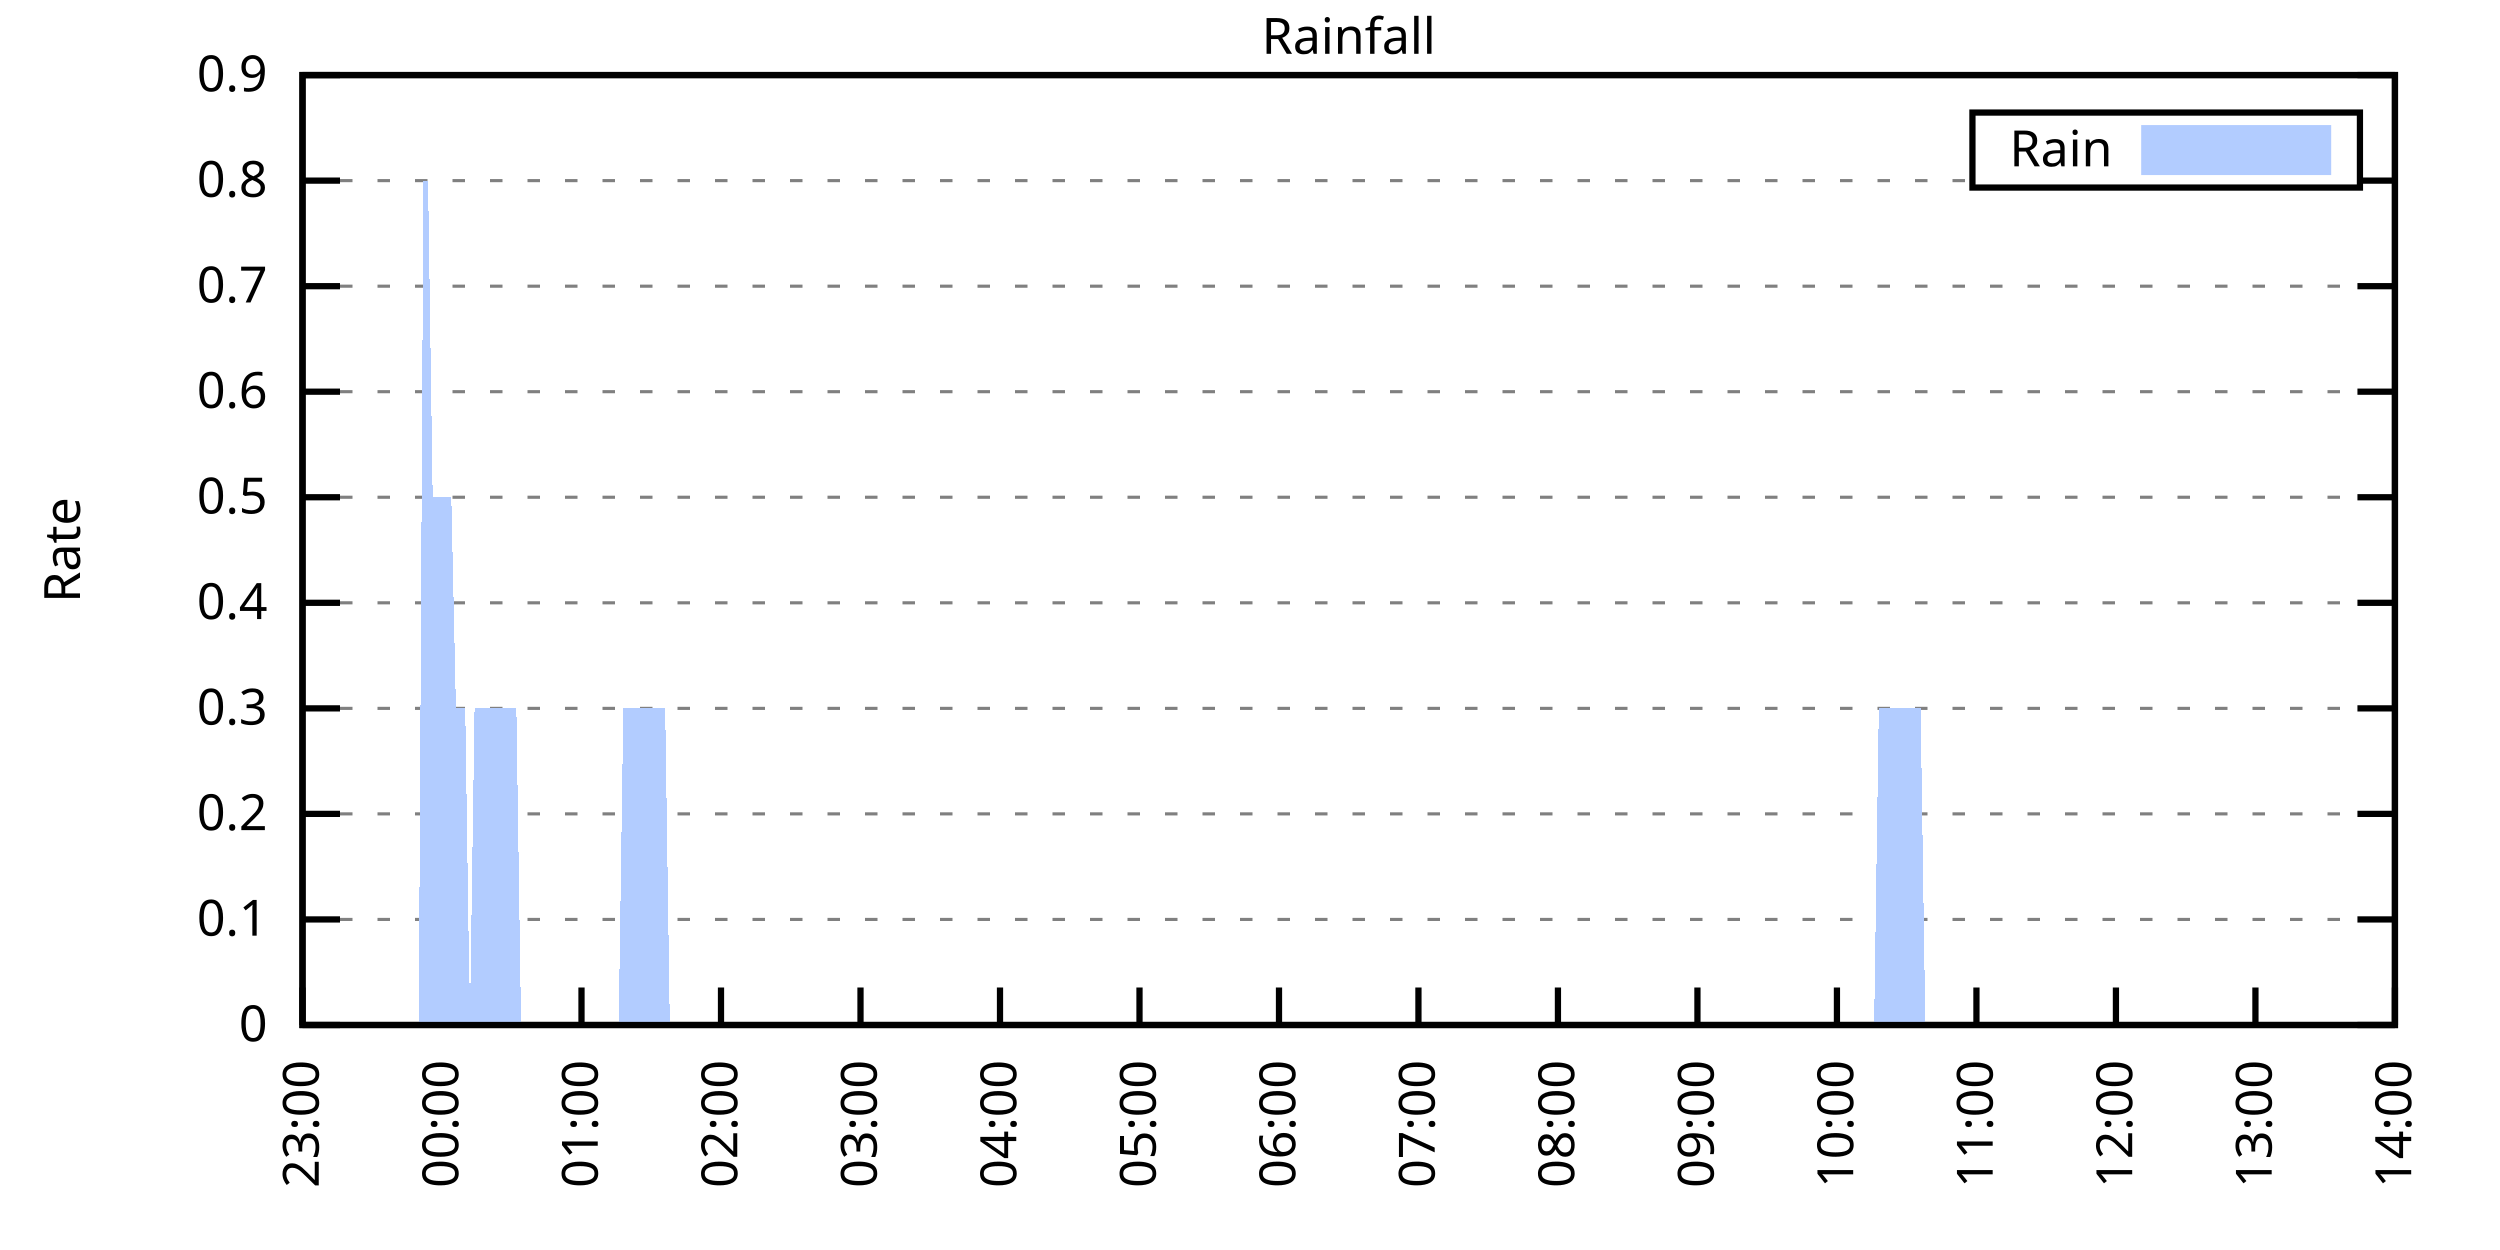
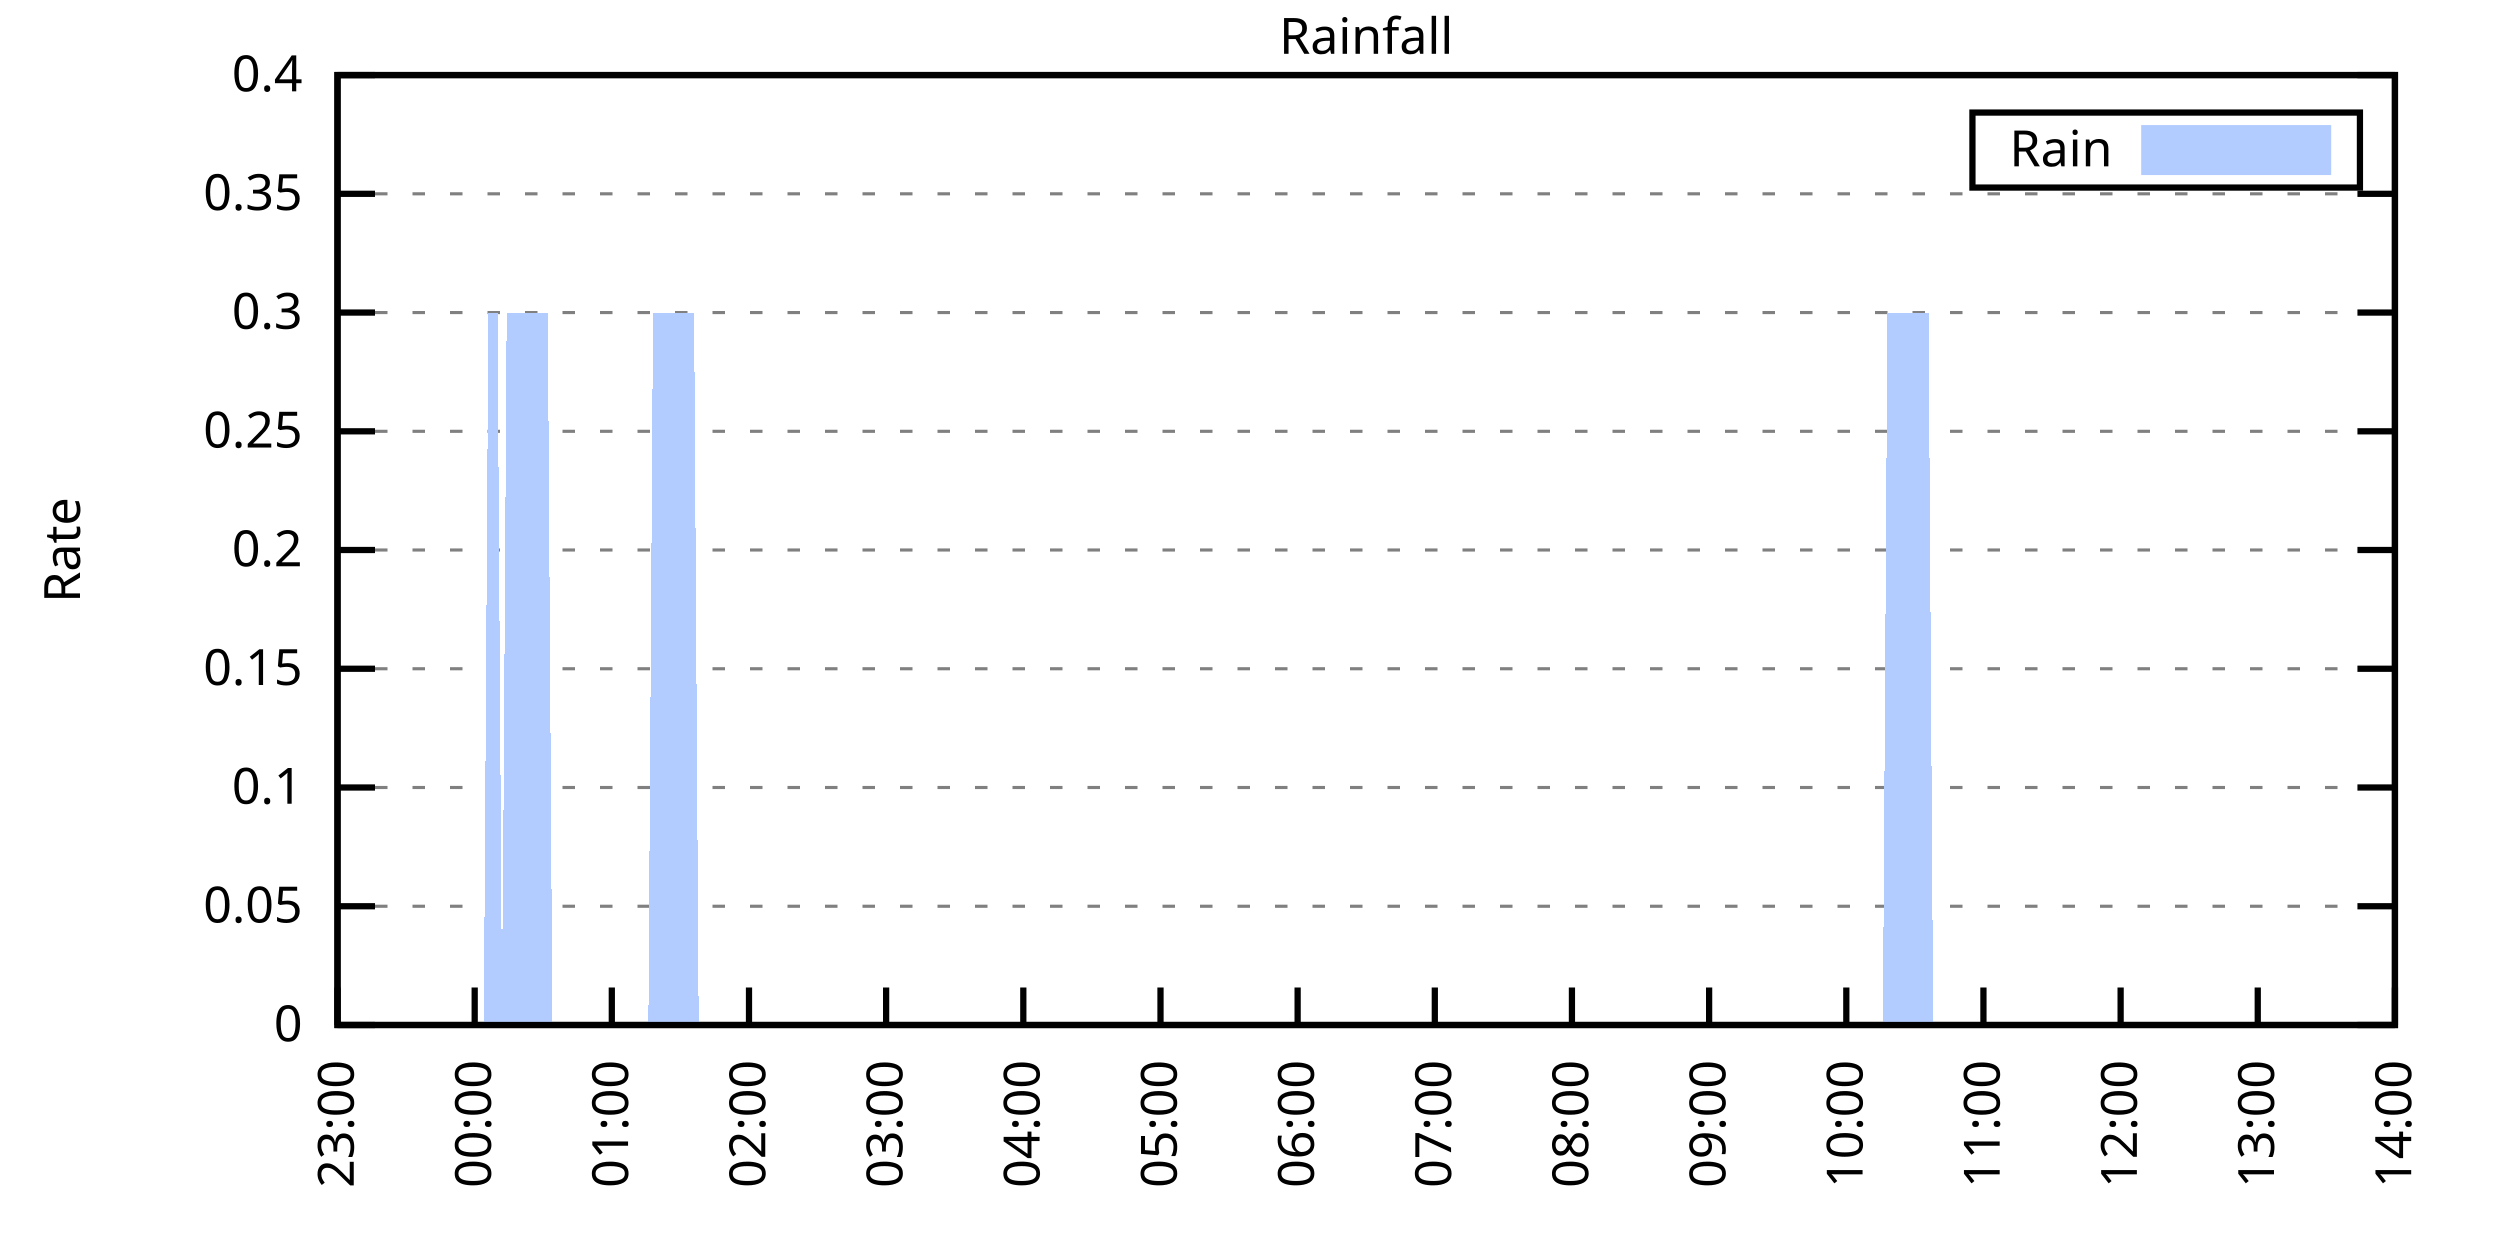
<svg xmlns="http://www.w3.org/2000/svg" xmlns:xlink="http://www.w3.org/1999/xlink" width="400" height="200" viewBox="0 0 400 200">
  <g id="gnuplot_canvas">
    <rect x="0" y="0" width="400" height="200" fill="none" />
    <defs>
      <circle id="gpDot" r="0.5" stroke-width="0.5" stroke="currentColor" />
      <path id="gpPt0" stroke-width="0.333" stroke="currentColor" d="M-1,0 h2 M0,-1 v2" />
      <path id="gpPt1" stroke-width="0.333" stroke="currentColor" d="M-1,-1 L1,1 M1,-1 L-1,1" />
      <path id="gpPt2" stroke-width="0.333" stroke="currentColor" d="M-1,0 L1,0 M0,-1 L0,1 M-1,-1 L1,1 M-1,1 L1,-1" />
      <rect id="gpPt3" stroke-width="0.333" stroke="currentColor" x="-1" y="-1" width="2" height="2" />
      <rect id="gpPt4" stroke-width="0.333" stroke="currentColor" fill="currentColor" x="-1" y="-1" width="2" height="2" />
      <circle id="gpPt5" stroke-width="0.333" stroke="currentColor" cx="0" cy="0" r="1" />
      <use xlink:href="#gpPt5" id="gpPt6" fill="currentColor" stroke="none" />
      <path id="gpPt7" stroke-width="0.333" stroke="currentColor" d="M0,-1.33 L-1.33,0.67 L1.33,0.67 z" />
      <use xlink:href="#gpPt7" id="gpPt8" fill="currentColor" stroke="none" />
      <use xlink:href="#gpPt7" id="gpPt9" stroke="currentColor" transform="rotate(180)" />
      <use xlink:href="#gpPt9" id="gpPt10" fill="currentColor" stroke="none" />
      <use xlink:href="#gpPt3" id="gpPt11" stroke="currentColor" transform="rotate(45)" />
      <use xlink:href="#gpPt11" id="gpPt12" fill="currentColor" stroke="none" />
      <path id="gpPt13" stroke-width="0.333" stroke="currentColor" d="M0,1.330 L1.265,0.411 L0.782,-1.067 L-0.782,-1.076 L-1.265,0.411 z" />
      <use xlink:href="#gpPt13" id="gpPt14" fill="currentColor" stroke="none" />
      <filter id="textbox" filterUnits="objectBoundingBox" x="0" y="0" height="1" width="1">
        <feFlood flood-color="white" flood-opacity="1" result="bgnd" />
        <feComposite in="SourceGraphic" in2="bgnd" operator="atop" />
      </filter>
      <filter id="greybox" filterUnits="objectBoundingBox" x="0" y="0" height="1" width="1">
        <feFlood flood-color="lightgrey" flood-opacity="1" result="grey" />
        <feComposite in="SourceGraphic" in2="grey" operator="atop" />
      </filter>
    </defs>
    <g fill="none" color="white" stroke="currentColor" stroke-width="1.00" stroke-linecap="butt" stroke-linejoin="miter">
</g>
    <g fill="none" color="black" stroke="currentColor" stroke-width="1.00" stroke-linecap="butt" stroke-linejoin="miter">
      <g stroke="none" shape-rendering="crispEdges">
-         <polygon fill="rgb(255, 255, 255)" points="48.40,164.00 383.18,164.00 383.18,12.02 48.40,12.02 " />
-       </g>
-     </g>
-     <g fill="none" color="black" stroke="currentColor" stroke-width="1.00" stroke-linecap="butt" stroke-linejoin="miter">
- </g>
-     <g fill="none" color="black" stroke="black" stroke-width="0.50" stroke-linecap="butt" stroke-linejoin="miter">
- </g>
-     <g fill="none" color="gray" stroke="currentColor" stroke-width="0.50" stroke-linecap="butt" stroke-linejoin="miter">
-       <path stroke="gray" stroke-dasharray="2,4" class="gridline" d="M48.40,164.00 L383.19,164.00  " />
-     </g>
-     <g fill="none" color="gray" stroke="gray" stroke-width="1.00" stroke-linecap="butt" stroke-linejoin="miter">
- </g>
-     <g fill="none" color="black" stroke="currentColor" stroke-width="1.00" stroke-linecap="butt" stroke-linejoin="miter">
-       <path stroke="black" d="M48.40,164.00 L54.40,164.00 M383.19,164.00 L377.19,164.00  " />
-       <g transform="translate(42.80,166.60)" stroke="none" fill="black" font-family="Sans" font-size="8.00" text-anchor="end">
+         <polygon fill="rgb(255, 255, 255)" points="54.00,164.00 383.18,164.00 383.18,12.02 54.00,12.02 " />
+       </g>
+     </g>
+     <g fill="none" color="black" stroke="currentColor" stroke-width="1.00" stroke-linecap="butt" stroke-linejoin="miter">
+ </g>
+     <g fill="none" color="black" stroke="black" stroke-width="0.50" stroke-linecap="butt" stroke-linejoin="miter">
+ </g>
+     <g fill="none" color="gray" stroke="currentColor" stroke-width="0.50" stroke-linecap="butt" stroke-linejoin="miter">
+       <path stroke="gray" stroke-dasharray="2,4" class="gridline" d="M54.00,164.00 L383.19,164.00  " />
+     </g>
+     <g fill="none" color="gray" stroke="gray" stroke-width="1.00" stroke-linecap="butt" stroke-linejoin="miter">
+ </g>
+     <g fill="none" color="black" stroke="currentColor" stroke-width="1.00" stroke-linecap="butt" stroke-linejoin="miter">
+       <path stroke="black" d="M54.00,164.00 L60.00,164.00 M383.19,164.00 L377.19,164.00  " />
+       <g transform="translate(48.40,166.60)" stroke="none" fill="black" font-family="Sans" font-size="8.00" text-anchor="end">
        <text>
          <tspan font-family="Sans"> 0</tspan>
        </text>
      </g>
    </g>
    <g fill="none" color="black" stroke="currentColor" stroke-width="1.00" stroke-linecap="butt" stroke-linejoin="miter">
</g>
    <g fill="none" color="black" stroke="black" stroke-width="0.50" stroke-linecap="butt" stroke-linejoin="miter">
</g>
    <g fill="none" color="gray" stroke="currentColor" stroke-width="0.50" stroke-linecap="butt" stroke-linejoin="miter">
-       <path stroke="gray" stroke-dasharray="2,4" class="gridline" d="M48.40,147.11 L383.19,147.11  " />
-     </g>
-     <g fill="none" color="gray" stroke="gray" stroke-width="1.00" stroke-linecap="butt" stroke-linejoin="miter">
- </g>
-     <g fill="none" color="black" stroke="currentColor" stroke-width="1.00" stroke-linecap="butt" stroke-linejoin="miter">
-       <path stroke="black" d="M48.40,147.11 L54.40,147.11 M383.19,147.11 L377.19,147.11  " />
-       <g transform="translate(42.80,149.71)" stroke="none" fill="black" font-family="Sans" font-size="8.00" text-anchor="end">
+       <path stroke="gray" stroke-dasharray="2,4" class="gridline" d="M54.00,145.00 L383.19,145.00  " />
+     </g>
+     <g fill="none" color="gray" stroke="gray" stroke-width="1.00" stroke-linecap="butt" stroke-linejoin="miter">
+ </g>
+     <g fill="none" color="black" stroke="currentColor" stroke-width="1.00" stroke-linecap="butt" stroke-linejoin="miter">
+       <path stroke="black" d="M54.00,145.00 L60.00,145.00 M383.19,145.00 L377.19,145.00  " />
+       <g transform="translate(48.40,147.60)" stroke="none" fill="black" font-family="Sans" font-size="8.00" text-anchor="end">
+         <text>
+           <tspan font-family="Sans"> 0.05</tspan>
+         </text>
+       </g>
+     </g>
+     <g fill="none" color="black" stroke="currentColor" stroke-width="1.00" stroke-linecap="butt" stroke-linejoin="miter">
+ </g>
+     <g fill="none" color="black" stroke="black" stroke-width="0.50" stroke-linecap="butt" stroke-linejoin="miter">
+ </g>
+     <g fill="none" color="gray" stroke="currentColor" stroke-width="0.50" stroke-linecap="butt" stroke-linejoin="miter">
+       <path stroke="gray" stroke-dasharray="2,4" class="gridline" d="M54.00,126.00 L383.19,126.00  " />
+     </g>
+     <g fill="none" color="gray" stroke="gray" stroke-width="1.00" stroke-linecap="butt" stroke-linejoin="miter">
+ </g>
+     <g fill="none" color="black" stroke="currentColor" stroke-width="1.00" stroke-linecap="butt" stroke-linejoin="miter">
+       <path stroke="black" d="M54.00,126.00 L60.00,126.00 M383.19,126.00 L377.19,126.00  " />
+       <g transform="translate(48.40,128.60)" stroke="none" fill="black" font-family="Sans" font-size="8.00" text-anchor="end">
        <text>
          <tspan font-family="Sans"> 0.1</tspan>
        </text>
      </g>
    </g>
    <g fill="none" color="black" stroke="currentColor" stroke-width="1.00" stroke-linecap="butt" stroke-linejoin="miter">
</g>
    <g fill="none" color="black" stroke="black" stroke-width="0.50" stroke-linecap="butt" stroke-linejoin="miter">
</g>
    <g fill="none" color="gray" stroke="currentColor" stroke-width="0.50" stroke-linecap="butt" stroke-linejoin="miter">
-       <path stroke="gray" stroke-dasharray="2,4" class="gridline" d="M48.40,130.22 L383.19,130.22  " />
-     </g>
-     <g fill="none" color="gray" stroke="gray" stroke-width="1.00" stroke-linecap="butt" stroke-linejoin="miter">
- </g>
-     <g fill="none" color="black" stroke="currentColor" stroke-width="1.00" stroke-linecap="butt" stroke-linejoin="miter">
-       <path stroke="black" d="M48.40,130.22 L54.40,130.22 M383.19,130.22 L377.19,130.22  " />
-       <g transform="translate(42.80,132.82)" stroke="none" fill="black" font-family="Sans" font-size="8.00" text-anchor="end">
+       <path stroke="gray" stroke-dasharray="2,4" class="gridline" d="M54.00,107.00 L383.19,107.00  " />
+     </g>
+     <g fill="none" color="gray" stroke="gray" stroke-width="1.00" stroke-linecap="butt" stroke-linejoin="miter">
+ </g>
+     <g fill="none" color="black" stroke="currentColor" stroke-width="1.00" stroke-linecap="butt" stroke-linejoin="miter">
+       <path stroke="black" d="M54.00,107.00 L60.00,107.00 M383.19,107.00 L377.19,107.00  " />
+       <g transform="translate(48.40,109.60)" stroke="none" fill="black" font-family="Sans" font-size="8.00" text-anchor="end">
+         <text>
+           <tspan font-family="Sans"> 0.15</tspan>
+         </text>
+       </g>
+     </g>
+     <g fill="none" color="black" stroke="currentColor" stroke-width="1.00" stroke-linecap="butt" stroke-linejoin="miter">
+ </g>
+     <g fill="none" color="black" stroke="black" stroke-width="0.50" stroke-linecap="butt" stroke-linejoin="miter">
+ </g>
+     <g fill="none" color="gray" stroke="currentColor" stroke-width="0.50" stroke-linecap="butt" stroke-linejoin="miter">
+       <path stroke="gray" stroke-dasharray="2,4" class="gridline" d="M54.00,88.00 L383.19,88.00  " />
+     </g>
+     <g fill="none" color="gray" stroke="gray" stroke-width="1.00" stroke-linecap="butt" stroke-linejoin="miter">
+ </g>
+     <g fill="none" color="black" stroke="currentColor" stroke-width="1.00" stroke-linecap="butt" stroke-linejoin="miter">
+       <path stroke="black" d="M54.00,88.00 L60.00,88.00 M383.19,88.00 L377.19,88.00  " />
+       <g transform="translate(48.40,90.60)" stroke="none" fill="black" font-family="Sans" font-size="8.00" text-anchor="end">
        <text>
          <tspan font-family="Sans"> 0.2</tspan>
        </text>
      </g>
    </g>
    <g fill="none" color="black" stroke="currentColor" stroke-width="1.00" stroke-linecap="butt" stroke-linejoin="miter">
</g>
    <g fill="none" color="black" stroke="black" stroke-width="0.50" stroke-linecap="butt" stroke-linejoin="miter">
</g>
    <g fill="none" color="gray" stroke="currentColor" stroke-width="0.50" stroke-linecap="butt" stroke-linejoin="miter">
-       <path stroke="gray" stroke-dasharray="2,4" class="gridline" d="M48.40,113.34 L383.19,113.34  " />
-     </g>
-     <g fill="none" color="gray" stroke="gray" stroke-width="1.00" stroke-linecap="butt" stroke-linejoin="miter">
- </g>
-     <g fill="none" color="black" stroke="currentColor" stroke-width="1.00" stroke-linecap="butt" stroke-linejoin="miter">
-       <path stroke="black" d="M48.40,113.34 L54.40,113.34 M383.19,113.34 L377.19,113.34  " />
-       <g transform="translate(42.80,115.94)" stroke="none" fill="black" font-family="Sans" font-size="8.00" text-anchor="end">
+       <path stroke="gray" stroke-dasharray="2,4" class="gridline" d="M54.00,69.01 L383.19,69.01  " />
+     </g>
+     <g fill="none" color="gray" stroke="gray" stroke-width="1.00" stroke-linecap="butt" stroke-linejoin="miter">
+ </g>
+     <g fill="none" color="black" stroke="currentColor" stroke-width="1.00" stroke-linecap="butt" stroke-linejoin="miter">
+       <path stroke="black" d="M54.00,69.01 L60.00,69.01 M383.19,69.01 L377.19,69.01  " />
+       <g transform="translate(48.40,71.61)" stroke="none" fill="black" font-family="Sans" font-size="8.00" text-anchor="end">
+         <text>
+           <tspan font-family="Sans"> 0.25</tspan>
+         </text>
+       </g>
+     </g>
+     <g fill="none" color="black" stroke="currentColor" stroke-width="1.00" stroke-linecap="butt" stroke-linejoin="miter">
+ </g>
+     <g fill="none" color="black" stroke="black" stroke-width="0.50" stroke-linecap="butt" stroke-linejoin="miter">
+ </g>
+     <g fill="none" color="gray" stroke="currentColor" stroke-width="0.50" stroke-linecap="butt" stroke-linejoin="miter">
+       <path stroke="gray" stroke-dasharray="2,4" class="gridline" d="M54.00,50.01 L383.19,50.01  " />
+     </g>
+     <g fill="none" color="gray" stroke="gray" stroke-width="1.00" stroke-linecap="butt" stroke-linejoin="miter">
+ </g>
+     <g fill="none" color="black" stroke="currentColor" stroke-width="1.00" stroke-linecap="butt" stroke-linejoin="miter">
+       <path stroke="black" d="M54.00,50.01 L60.00,50.01 M383.19,50.01 L377.19,50.01  " />
+       <g transform="translate(48.40,52.61)" stroke="none" fill="black" font-family="Sans" font-size="8.00" text-anchor="end">
        <text>
          <tspan font-family="Sans"> 0.3</tspan>
        </text>
      </g>
    </g>
    <g fill="none" color="black" stroke="currentColor" stroke-width="1.00" stroke-linecap="butt" stroke-linejoin="miter">
</g>
    <g fill="none" color="black" stroke="black" stroke-width="0.50" stroke-linecap="butt" stroke-linejoin="miter">
</g>
    <g fill="none" color="gray" stroke="currentColor" stroke-width="0.50" stroke-linecap="butt" stroke-linejoin="miter">
-       <path stroke="gray" stroke-dasharray="2,4" class="gridline" d="M48.40,96.45 L383.19,96.45  " />
-     </g>
-     <g fill="none" color="gray" stroke="gray" stroke-width="1.00" stroke-linecap="butt" stroke-linejoin="miter">
- </g>
-     <g fill="none" color="black" stroke="currentColor" stroke-width="1.00" stroke-linecap="butt" stroke-linejoin="miter">
-       <path stroke="black" d="M48.40,96.45 L54.40,96.45 M383.19,96.45 L377.19,96.45  " />
-       <g transform="translate(42.80,99.05)" stroke="none" fill="black" font-family="Sans" font-size="8.00" text-anchor="end">
+       <path stroke="gray" stroke-dasharray="2,4" class="gridline" d="M54.00,31.01 L383.19,31.01  " />
+     </g>
+     <g fill="none" color="gray" stroke="gray" stroke-width="1.00" stroke-linecap="butt" stroke-linejoin="miter">
+ </g>
+     <g fill="none" color="black" stroke="currentColor" stroke-width="1.00" stroke-linecap="butt" stroke-linejoin="miter">
+       <path stroke="black" d="M54.00,31.01 L60.00,31.01 M383.19,31.01 L377.19,31.01  " />
+       <g transform="translate(48.40,33.61)" stroke="none" fill="black" font-family="Sans" font-size="8.00" text-anchor="end">
+         <text>
+           <tspan font-family="Sans"> 0.35</tspan>
+         </text>
+       </g>
+     </g>
+     <g fill="none" color="black" stroke="currentColor" stroke-width="1.00" stroke-linecap="butt" stroke-linejoin="miter">
+ </g>
+     <g fill="none" color="black" stroke="black" stroke-width="0.50" stroke-linecap="butt" stroke-linejoin="miter">
+ </g>
+     <g fill="none" color="gray" stroke="currentColor" stroke-width="0.50" stroke-linecap="butt" stroke-linejoin="miter">
+       <path stroke="gray" stroke-dasharray="2,4" class="gridline" d="M54.00,12.01 L383.19,12.01  " />
+     </g>
+     <g fill="none" color="gray" stroke="gray" stroke-width="1.00" stroke-linecap="butt" stroke-linejoin="miter">
+ </g>
+     <g fill="none" color="black" stroke="currentColor" stroke-width="1.00" stroke-linecap="butt" stroke-linejoin="miter">
+       <path stroke="black" d="M54.00,12.01 L60.00,12.01 M383.19,12.01 L377.19,12.01  " />
+       <g transform="translate(48.40,14.61)" stroke="none" fill="black" font-family="Sans" font-size="8.00" text-anchor="end">
        <text>
          <tspan font-family="Sans"> 0.4</tspan>
        </text>
      </g>
    </g>
    <g fill="none" color="black" stroke="currentColor" stroke-width="1.00" stroke-linecap="butt" stroke-linejoin="miter">
- </g>
-     <g fill="none" color="black" stroke="black" stroke-width="0.50" stroke-linecap="butt" stroke-linejoin="miter">
- </g>
-     <g fill="none" color="gray" stroke="currentColor" stroke-width="0.50" stroke-linecap="butt" stroke-linejoin="miter">
-       <path stroke="gray" stroke-dasharray="2,4" class="gridline" d="M48.40,79.56 L383.19,79.56  " />
-     </g>
-     <g fill="none" color="gray" stroke="gray" stroke-width="1.00" stroke-linecap="butt" stroke-linejoin="miter">
- </g>
-     <g fill="none" color="black" stroke="currentColor" stroke-width="1.00" stroke-linecap="butt" stroke-linejoin="miter">
-       <path stroke="black" d="M48.40,79.56 L54.40,79.56 M383.19,79.56 L377.19,79.56  " />
-       <g transform="translate(42.80,82.16)" stroke="none" fill="black" font-family="Sans" font-size="8.00" text-anchor="end">
-         <text>
-           <tspan font-family="Sans"> 0.5</tspan>
-         </text>
-       </g>
-     </g>
-     <g fill="none" color="black" stroke="currentColor" stroke-width="1.00" stroke-linecap="butt" stroke-linejoin="miter">
- </g>
-     <g fill="none" color="black" stroke="black" stroke-width="0.50" stroke-linecap="butt" stroke-linejoin="miter">
- </g>
-     <g fill="none" color="gray" stroke="currentColor" stroke-width="0.50" stroke-linecap="butt" stroke-linejoin="miter">
-       <path stroke="gray" stroke-dasharray="2,4" class="gridline" d="M48.40,62.67 L383.19,62.67  " />
-     </g>
-     <g fill="none" color="gray" stroke="gray" stroke-width="1.00" stroke-linecap="butt" stroke-linejoin="miter">
- </g>
-     <g fill="none" color="black" stroke="currentColor" stroke-width="1.00" stroke-linecap="butt" stroke-linejoin="miter">
-       <path stroke="black" d="M48.40,62.67 L54.40,62.67 M383.19,62.67 L377.19,62.67  " />
-       <g transform="translate(42.80,65.27)" stroke="none" fill="black" font-family="Sans" font-size="8.00" text-anchor="end">
-         <text>
-           <tspan font-family="Sans"> 0.6</tspan>
-         </text>
-       </g>
-     </g>
-     <g fill="none" color="black" stroke="currentColor" stroke-width="1.00" stroke-linecap="butt" stroke-linejoin="miter">
- </g>
-     <g fill="none" color="black" stroke="black" stroke-width="0.50" stroke-linecap="butt" stroke-linejoin="miter">
- </g>
-     <g fill="none" color="gray" stroke="currentColor" stroke-width="0.50" stroke-linecap="butt" stroke-linejoin="miter">
-       <path stroke="gray" stroke-dasharray="2,4" class="gridline" d="M48.40,45.79 L383.19,45.79  " />
-     </g>
-     <g fill="none" color="gray" stroke="gray" stroke-width="1.00" stroke-linecap="butt" stroke-linejoin="miter">
- </g>
-     <g fill="none" color="black" stroke="currentColor" stroke-width="1.00" stroke-linecap="butt" stroke-linejoin="miter">
-       <path stroke="black" d="M48.40,45.79 L54.40,45.79 M383.19,45.79 L377.19,45.79  " />
-       <g transform="translate(42.80,48.39)" stroke="none" fill="black" font-family="Sans" font-size="8.00" text-anchor="end">
-         <text>
-           <tspan font-family="Sans"> 0.7</tspan>
-         </text>
-       </g>
-     </g>
-     <g fill="none" color="black" stroke="currentColor" stroke-width="1.00" stroke-linecap="butt" stroke-linejoin="miter">
- </g>
-     <g fill="none" color="black" stroke="black" stroke-width="0.50" stroke-linecap="butt" stroke-linejoin="miter">
- </g>
-     <g fill="none" color="gray" stroke="currentColor" stroke-width="0.50" stroke-linecap="butt" stroke-linejoin="miter">
-       <path stroke="gray" stroke-dasharray="2,4" class="gridline" d="M48.40,28.90 L315.59,28.90 M377.59,28.90 L383.19,28.90  " />
-     </g>
-     <g fill="none" color="gray" stroke="gray" stroke-width="1.00" stroke-linecap="butt" stroke-linejoin="miter">
- </g>
-     <g fill="none" color="black" stroke="currentColor" stroke-width="1.00" stroke-linecap="butt" stroke-linejoin="miter">
-       <path stroke="black" d="M48.40,28.90 L54.40,28.90 M383.19,28.90 L377.19,28.90  " />
-       <g transform="translate(42.80,31.50)" stroke="none" fill="black" font-family="Sans" font-size="8.00" text-anchor="end">
-         <text>
-           <tspan font-family="Sans"> 0.8</tspan>
-         </text>
-       </g>
-     </g>
-     <g fill="none" color="black" stroke="currentColor" stroke-width="1.00" stroke-linecap="butt" stroke-linejoin="miter">
- </g>
-     <g fill="none" color="black" stroke="black" stroke-width="0.50" stroke-linecap="butt" stroke-linejoin="miter">
- </g>
-     <g fill="none" color="gray" stroke="currentColor" stroke-width="0.50" stroke-linecap="butt" stroke-linejoin="miter">
-       <path stroke="gray" stroke-dasharray="2,4" class="gridline" d="M48.40,12.01 L383.19,12.01  " />
-     </g>
-     <g fill="none" color="gray" stroke="gray" stroke-width="1.00" stroke-linecap="butt" stroke-linejoin="miter">
- </g>
-     <g fill="none" color="black" stroke="currentColor" stroke-width="1.00" stroke-linecap="butt" stroke-linejoin="miter">
-       <path stroke="black" d="M48.40,12.01 L54.40,12.01 M383.19,12.01 L377.19,12.01  " />
-       <g transform="translate(42.80,14.61)" stroke="none" fill="black" font-family="Sans" font-size="8.00" text-anchor="end">
-         <text>
-           <tspan font-family="Sans"> 0.9</tspan>
-         </text>
-       </g>
-     </g>
-     <g fill="none" color="black" stroke="currentColor" stroke-width="1.00" stroke-linecap="butt" stroke-linejoin="miter">
-       <path stroke="black" d="M48.40,164.00 L48.40,158.00  " />
-       <g transform="translate(51.00,169.60) rotate(270.00)" stroke="none" fill="black" font-family="Sans" font-size="8.00" text-anchor="end">
+       <path stroke="black" d="M54.00,164.00 L54.00,158.00  " />
+       <g transform="translate(56.60,169.60) rotate(270.00)" stroke="none" fill="black" font-family="Sans" font-size="8.00" text-anchor="end">
        <text>
          <tspan font-family="Sans">23:00</tspan>
        </text>
      </g>
    </g>
    <g fill="none" color="black" stroke="currentColor" stroke-width="1.00" stroke-linecap="butt" stroke-linejoin="miter">
-       <path stroke="black" d="M70.72,164.00 L70.72,158.00  " />
-       <g transform="translate(73.32,169.60) rotate(270.00)" stroke="none" fill="black" font-family="Sans" font-size="8.00" text-anchor="end">
+       <path stroke="black" d="M75.95,164.00 L75.95,158.00  " />
+       <g transform="translate(78.55,169.60) rotate(270.00)" stroke="none" fill="black" font-family="Sans" font-size="8.00" text-anchor="end">
        <text>
          <tspan font-family="Sans">00:00</tspan>
        </text>
      </g>
    </g>
    <g fill="none" color="black" stroke="currentColor" stroke-width="1.00" stroke-linecap="butt" stroke-linejoin="miter">
-       <path stroke="black" d="M93.04,164.00 L93.04,158.00  " />
-       <g transform="translate(95.64,169.60) rotate(270.00)" stroke="none" fill="black" font-family="Sans" font-size="8.00" text-anchor="end">
+       <path stroke="black" d="M97.89,164.00 L97.89,158.00  " />
+       <g transform="translate(100.49,169.60) rotate(270.00)" stroke="none" fill="black" font-family="Sans" font-size="8.00" text-anchor="end">
        <text>
          <tspan font-family="Sans">01:00</tspan>
        </text>
      </g>
    </g>
    <g fill="none" color="black" stroke="currentColor" stroke-width="1.00" stroke-linecap="butt" stroke-linejoin="miter">
-       <path stroke="black" d="M115.36,164.00 L115.36,158.00  " />
-       <g transform="translate(117.96,169.60) rotate(270.00)" stroke="none" fill="black" font-family="Sans" font-size="8.00" text-anchor="end">
+       <path stroke="black" d="M119.84,164.00 L119.84,158.00  " />
+       <g transform="translate(122.44,169.60) rotate(270.00)" stroke="none" fill="black" font-family="Sans" font-size="8.00" text-anchor="end">
        <text>
          <tspan font-family="Sans">02:00</tspan>
        </text>
      </g>
    </g>
    <g fill="none" color="black" stroke="currentColor" stroke-width="1.00" stroke-linecap="butt" stroke-linejoin="miter">
-       <path stroke="black" d="M137.68,164.00 L137.68,158.00  " />
-       <g transform="translate(140.28,169.60) rotate(270.00)" stroke="none" fill="black" font-family="Sans" font-size="8.00" text-anchor="end">
+       <path stroke="black" d="M141.78,164.00 L141.78,158.00  " />
+       <g transform="translate(144.38,169.60) rotate(270.00)" stroke="none" fill="black" font-family="Sans" font-size="8.00" text-anchor="end">
        <text>
          <tspan font-family="Sans">03:00</tspan>
        </text>
      </g>
    </g>
    <g fill="none" color="black" stroke="currentColor" stroke-width="1.00" stroke-linecap="butt" stroke-linejoin="miter">
-       <path stroke="black" d="M160.00,164.00 L160.00,158.00  " />
-       <g transform="translate(162.60,169.60) rotate(270.00)" stroke="none" fill="black" font-family="Sans" font-size="8.00" text-anchor="end">
+       <path stroke="black" d="M163.73,164.00 L163.73,158.00  " />
+       <g transform="translate(166.33,169.60) rotate(270.00)" stroke="none" fill="black" font-family="Sans" font-size="8.00" text-anchor="end">
        <text>
          <tspan font-family="Sans">04:00</tspan>
        </text>
      </g>
    </g>
    <g fill="none" color="black" stroke="currentColor" stroke-width="1.00" stroke-linecap="butt" stroke-linejoin="miter">
-       <path stroke="black" d="M182.32,164.00 L182.32,158.00  " />
-       <g transform="translate(184.92,169.60) rotate(270.00)" stroke="none" fill="black" font-family="Sans" font-size="8.00" text-anchor="end">
+       <path stroke="black" d="M185.68,164.00 L185.68,158.00  " />
+       <g transform="translate(188.28,169.60) rotate(270.00)" stroke="none" fill="black" font-family="Sans" font-size="8.00" text-anchor="end">
        <text>
          <tspan font-family="Sans">05:00</tspan>
        </text>
      </g>
    </g>
    <g fill="none" color="black" stroke="currentColor" stroke-width="1.00" stroke-linecap="butt" stroke-linejoin="miter">
-       <path stroke="black" d="M204.64,164.00 L204.64,158.00  " />
-       <g transform="translate(207.24,169.60) rotate(270.00)" stroke="none" fill="black" font-family="Sans" font-size="8.00" text-anchor="end">
+       <path stroke="black" d="M207.62,164.00 L207.62,158.00  " />
+       <g transform="translate(210.22,169.60) rotate(270.00)" stroke="none" fill="black" font-family="Sans" font-size="8.00" text-anchor="end">
        <text>
          <tspan font-family="Sans">06:00</tspan>
        </text>
      </g>
    </g>
    <g fill="none" color="black" stroke="currentColor" stroke-width="1.00" stroke-linecap="butt" stroke-linejoin="miter">
-       <path stroke="black" d="M226.95,164.00 L226.95,158.00  " />
-       <g transform="translate(229.55,169.60) rotate(270.00)" stroke="none" fill="black" font-family="Sans" font-size="8.00" text-anchor="end">
+       <path stroke="black" d="M229.57,164.00 L229.57,158.00  " />
+       <g transform="translate(232.17,169.60) rotate(270.00)" stroke="none" fill="black" font-family="Sans" font-size="8.00" text-anchor="end">
        <text>
          <tspan font-family="Sans">07:00</tspan>
        </text>
      </g>
    </g>
    <g fill="none" color="black" stroke="currentColor" stroke-width="1.00" stroke-linecap="butt" stroke-linejoin="miter">
-       <path stroke="black" d="M249.27,164.00 L249.27,158.00  " />
-       <g transform="translate(251.87,169.60) rotate(270.00)" stroke="none" fill="black" font-family="Sans" font-size="8.00" text-anchor="end">
+       <path stroke="black" d="M251.51,164.00 L251.51,158.00  " />
+       <g transform="translate(254.11,169.60) rotate(270.00)" stroke="none" fill="black" font-family="Sans" font-size="8.00" text-anchor="end">
        <text>
          <tspan font-family="Sans">08:00</tspan>
        </text>
      </g>
    </g>
    <g fill="none" color="black" stroke="currentColor" stroke-width="1.00" stroke-linecap="butt" stroke-linejoin="miter">
-       <path stroke="black" d="M271.59,164.00 L271.59,158.00  " />
-       <g transform="translate(274.19,169.60) rotate(270.00)" stroke="none" fill="black" font-family="Sans" font-size="8.00" text-anchor="end">
+       <path stroke="black" d="M273.46,164.00 L273.46,158.00  " />
+       <g transform="translate(276.06,169.60) rotate(270.00)" stroke="none" fill="black" font-family="Sans" font-size="8.00" text-anchor="end">
        <text>
          <tspan font-family="Sans">09:00</tspan>
        </text>
      </g>
    </g>
    <g fill="none" color="black" stroke="currentColor" stroke-width="1.00" stroke-linecap="butt" stroke-linejoin="miter">
-       <path stroke="black" d="M293.91,164.00 L293.91,158.00  " />
-       <g transform="translate(296.51,169.60) rotate(270.00)" stroke="none" fill="black" font-family="Sans" font-size="8.00" text-anchor="end">
+       <path stroke="black" d="M295.41,164.00 L295.41,158.00  " />
+       <g transform="translate(298.01,169.60) rotate(270.00)" stroke="none" fill="black" font-family="Sans" font-size="8.00" text-anchor="end">
        <text>
          <tspan font-family="Sans">10:00</tspan>
        </text>
      </g>
    </g>
    <g fill="none" color="black" stroke="currentColor" stroke-width="1.00" stroke-linecap="butt" stroke-linejoin="miter">
-       <path stroke="black" d="M316.23,164.00 L316.23,158.00  " />
-       <g transform="translate(318.83,169.60) rotate(270.00)" stroke="none" fill="black" font-family="Sans" font-size="8.00" text-anchor="end">
+       <path stroke="black" d="M317.35,164.00 L317.35,158.00  " />
+       <g transform="translate(319.95,169.60) rotate(270.00)" stroke="none" fill="black" font-family="Sans" font-size="8.00" text-anchor="end">
        <text>
          <tspan font-family="Sans">11:00</tspan>
        </text>
      </g>
    </g>
    <g fill="none" color="black" stroke="currentColor" stroke-width="1.00" stroke-linecap="butt" stroke-linejoin="miter">
-       <path stroke="black" d="M338.55,164.00 L338.55,158.00  " />
-       <g transform="translate(341.15,169.60) rotate(270.00)" stroke="none" fill="black" font-family="Sans" font-size="8.00" text-anchor="end">
+       <path stroke="black" d="M339.30,164.00 L339.30,158.00  " />
+       <g transform="translate(341.90,169.60) rotate(270.00)" stroke="none" fill="black" font-family="Sans" font-size="8.00" text-anchor="end">
        <text>
          <tspan font-family="Sans">12:00</tspan>
        </text>
      </g>
    </g>
    <g fill="none" color="black" stroke="currentColor" stroke-width="1.00" stroke-linecap="butt" stroke-linejoin="miter">
-       <path stroke="black" d="M360.87,164.00 L360.87,158.00  " />
-       <g transform="translate(363.47,169.60) rotate(270.00)" stroke="none" fill="black" font-family="Sans" font-size="8.00" text-anchor="end">
+       <path stroke="black" d="M361.24,164.00 L361.24,158.00  " />
+       <g transform="translate(363.84,169.60) rotate(270.00)" stroke="none" fill="black" font-family="Sans" font-size="8.00" text-anchor="end">
        <text>
          <tspan font-family="Sans">13:00</tspan>
        </text>
      </g>
    </g>
    <g fill="none" color="black" stroke="currentColor" stroke-width="1.00" stroke-linecap="butt" stroke-linejoin="miter">
      <path stroke="black" d="M383.19,164.00 L383.19,158.00  " />
      <g transform="translate(385.79,169.60) rotate(270.00)" stroke="none" fill="black" font-family="Sans" font-size="8.00" text-anchor="end">
        <text>
          <tspan font-family="Sans">14:00</tspan>
        </text>
      </g>
    </g>
    <g fill="none" color="black" stroke="currentColor" stroke-width="1.00" stroke-linecap="butt" stroke-linejoin="miter">
</g>
    <g fill="none" color="black" stroke="currentColor" stroke-width="1.00" stroke-linecap="butt" stroke-linejoin="miter">
-       <path stroke="black" d="M48.40,12.01 L48.40,164.00 L383.19,164.00 L383.19,12.01 L48.40,12.01 Z  " />
+       <path stroke="black" d="M54.00,12.01 L54.00,164.00 L383.19,164.00 L383.19,12.01 L54.00,12.01 Z  " />
    </g>
    <g fill="none" color="black" stroke="currentColor" stroke-width="1.00" stroke-linecap="butt" stroke-linejoin="miter">
</g>
    <g fill="none" color="black" stroke="currentColor" stroke-width="1.00" stroke-linecap="butt" stroke-linejoin="miter">
      <path stroke="black" d="M315.59,30.01 L315.59,18.01 L377.59,18.01 L377.59,30.01 L315.59,30.01 Z  " />
    </g>
    <g id="Rainfall_plot_1">
      <g fill="none" color="white" stroke="black" stroke-width="2.00" stroke-linecap="butt" stroke-linejoin="miter">
</g>
      <g fill="none" color="black" stroke="currentColor" stroke-width="2.00" stroke-linecap="butt" stroke-linejoin="miter">
        <g transform="translate(337.99,26.61)" stroke="none" fill="black" font-family="Sans" font-size="8.00" text-anchor="end">
          <text>
            <tspan font-family="Sans">Rain</tspan>
          </text>
        </g>
      </g>
      <g fill="none" color="black" stroke="currentColor" stroke-width="2.00" stroke-linecap="butt" stroke-linejoin="miter">
        <g stroke="none" shape-rendering="crispEdges">
          <polygon fill="rgb(178, 204, 255)" points="343.59,27.01 371.99,27.01 371.99,21.01 343.59,21.01 " />
        </g>
        <path stroke="rgb(178, 204, 255)" d="M343.59,27.01 L371.99,27.01 L371.99,21.01 L343.59,21.01 L343.59,27.01 Z  " />
      </g>
      <g fill="none" color="black" stroke="currentColor" stroke-width="2.00" stroke-linecap="butt" stroke-linejoin="miter">
        <g stroke="none" shape-rendering="crispEdges">
-           <polygon fill="rgb(178, 204, 255)" points="60.30,164.00 61.05,164.00 61.79,164.00 62.54,164.00 63.28,164.00 64.02,164.00 64.77,164.00 65.51,164.00 66.26,164.00 67.00,164.00 67.74,28.90 68.49,28.90 69.23,79.56 69.98,79.56 70.72,79.56 71.46,79.56 72.21,79.56 72.95,113.34 73.70,113.34 74.44,113.34 75.18,164.00 75.93,113.34 76.67,113.34 77.42,113.34 78.16,113.34 78.90,113.34 79.65,113.34 80.39,113.34 81.14,113.34 81.88,113.34 82.62,113.34 83.37,164.00 84.11,164.00 84.85,164.00 85.60,164.00 86.34,164.00 87.09,164.00 87.83,164.00 88.57,164.00 89.32,164.00 90.06,164.00 90.81,164.00 91.55,164.00 92.29,164.00 93.04,164.00 93.78,164.00 94.53,164.00 95.27,164.00 96.01,164.00 96.76,164.00 97.50,164.00 98.25,164.00 98.99,164.00 99.73,113.34 100.48,113.34 101.22,113.34 101.97,113.34 102.71,113.34 103.45,113.34 104.20,113.34 104.94,113.34 105.69,113.34 106.43,113.34 107.17,164.00 107.92,164.00 108.66,164.00 109.41,164.00 110.15,164.00 110.89,164.00 111.64,164.00 112.38,164.00 113.13,164.00 113.87,164.00 114.61,164.00 115.36,164.00 116.10,164.00 116.85,164.00 117.59,164.00 118.33,164.00 119.08,164.00 119.82,164.00 120.57,164.00 121.31,164.00 122.05,164.00 122.80,164.00 123.54,164.00 124.29,164.00 125.03,164.00 125.77,164.00 126.52,164.00 127.26,164.00 128.01,164.00 128.75,164.00 129.49,164.00 130.24,164.00 130.98,164.00 131.73,164.00 132.47,164.00 133.21,164.00 133.96,164.00 134.70,164.00 135.45,164.00 136.19,164.00 136.93,164.00 137.68,164.00 138.42,164.00 139.17,164.00 139.91,164.00 140.65,164.00 141.40,164.00 142.14,164.00 142.89,164.00 143.63,164.00 144.37,164.00 145.12,164.00 145.86,164.00 146.61,164.00 147.35,164.00 148.09,164.00 148.84,164.00 149.58,164.00 150.32,164.00 151.07,164.00 151.81,164.00 152.56,164.00 153.30,164.00 154.04,164.00 154.79,164.00 155.53,164.00 156.28,164.00 157.02,164.00 157.76,164.00 158.51,164.00 159.25,164.00 160.00,164.00 160.74,164.00 161.48,164.00 162.23,164.00 162.97,164.00 163.72,164.00 164.46,164.00 165.20,164.00 165.95,164.00 166.69,164.00 167.44,164.00 168.18,164.00 168.92,164.00 169.67,164.00 170.41,164.00 171.16,164.00 171.90,164.00 172.64,164.00 173.39,164.00 174.13,164.00 174.88,164.00 175.62,164.00 176.36,164.00 177.11,164.00 177.85,164.00 178.60,164.00 179.34,164.00 180.08,164.00 180.83,164.00 181.57,164.00 182.32,164.00 183.06,164.00 183.80,164.00 184.55,164.00 185.29,164.00 186.04,164.00 186.78,164.00 187.52,164.00 188.27,164.00 189.01,164.00 189.76,164.00 190.50,164.00 191.24,164.00 191.99,164.00 192.73,164.00 193.48,164.00 194.22,164.00 194.96,164.00 195.71,164.00 196.45,164.00 197.20,164.00 197.94,164.00 198.68,164.00 199.43,164.00 200.17,164.00 200.92,164.00 201.66,164.00 202.40,164.00 203.15,164.00 203.89,164.00 204.64,164.00 205.38,164.00 206.12,164.00 206.87,164.00 207.61,164.00 208.36,164.00 209.10,164.00 209.84,164.00 210.59,164.00 211.33,164.00 212.08,164.00 212.82,164.00 213.56,164.00 214.31,164.00 215.05,164.00 215.80,164.00 216.54,164.00 217.28,164.00 218.03,164.00 218.77,164.00 219.51,164.00 220.26,164.00 221.00,164.00 221.75,164.00 222.49,164.00 223.23,164.00 223.98,164.00 224.72,164.00 225.47,164.00 226.21,164.00 226.95,164.00 227.70,164.00 228.44,164.00 229.19,164.00 229.93,164.00 230.67,164.00 231.42,164.00 232.16,164.00 232.91,164.00 233.65,164.00 234.39,164.00 235.14,164.00 235.88,164.00 236.63,164.00 237.37,164.00 238.11,164.00 238.86,164.00 239.60,164.00 240.35,164.00 241.09,164.00 241.83,164.00 242.58,164.00 243.32,164.00 244.07,164.00 244.81,164.00 245.55,164.00 246.30,164.00 247.04,164.00 247.79,164.00 248.53,164.00 249.27,164.00 250.02,164.00 250.76,164.00 251.51,164.00 252.25,164.00 252.99,164.00 253.74,164.00 254.48,164.00 255.23,164.00 255.97,164.00 256.71,164.00 257.46,164.00 258.20,164.00 258.95,164.00 259.69,164.00 260.43,164.00 261.18,164.00 261.92,164.00 262.67,164.00 263.41,164.00 264.15,164.00 264.90,164.00 265.64,164.00 266.39,164.00 267.13,164.00 267.87,164.00 268.62,164.00 269.36,164.00 270.11,164.00 270.85,164.00 271.59,164.00 272.34,164.00 273.08,164.00 273.83,164.00 274.57,164.00 275.31,164.00 276.06,164.00 276.80,164.00 277.55,164.00 278.29,164.00 279.03,164.00 279.78,164.00 280.52,164.00 281.27,164.00 282.01,164.00 282.75,164.00 283.50,164.00 284.24,164.00 284.98,164.00 285.73,164.00 286.47,164.00 287.22,164.00 287.96,164.00 288.70,164.00 289.45,164.00 290.19,164.00 290.94,164.00 291.68,164.00 292.42,164.00 293.17,164.00 293.91,164.00 294.66,164.00 295.40,164.00 296.14,164.00 296.89,164.00 297.63,164.00 298.38,164.00 299.12,164.00 299.86,164.00 300.61,113.34 301.35,113.34 302.10,113.34 302.84,113.34 303.58,113.34 304.33,113.34 305.07,113.34 305.82,113.34 306.56,113.34 307.30,113.34 308.05,164.00 308.79,164.00 309.54,164.00 310.28,164.00 311.02,164.00 311.77,164.00 312.51,164.00 313.26,164.00 314.00,164.00 314.74,164.00 315.49,164.00 316.23,164.00 316.98,164.00 317.72,164.00 318.46,164.00 319.21,164.00 319.95,164.00 320.70,164.00 321.44,164.00 322.18,164.00 322.93,164.00 323.67,164.00 324.42,164.00 325.16,164.00 325.90,164.00 326.65,164.00 327.39,164.00 328.14,164.00 328.88,164.00 329.62,164.00 330.37,164.00 331.11,164.00 331.86,164.00 332.60,164.00 333.34,164.00 334.09,164.00 334.83,164.00 335.58,164.00 336.32,164.00 337.06,164.00 337.81,164.00 338.55,164.00 339.30,164.00 340.04,164.00 340.78,164.00 341.53,164.00 342.27,164.00 343.02,164.00 343.76,164.00 344.50,164.00 345.25,164.00 345.99,164.00 346.74,164.00 347.48,164.00 348.22,164.00 348.97,164.00 349.71,164.00 350.45,164.00 351.20,164.00 351.94,164.00 352.69,164.00 353.43,164.00 354.17,164.00 354.92,164.00 355.66,164.00 356.41,164.00 357.15,164.00 357.89,164.00 358.64,164.00 359.38,164.00 360.13,164.00 360.87,164.00 361.61,164.00 362.36,164.00 363.10,164.00 363.85,164.00 364.59,164.00 365.33,164.00 366.08,164.00 366.82,164.00 367.57,164.00 368.31,164.00 369.05,164.00 369.80,164.00 370.54,164.00 371.29,164.00 372.03,164.00 372.77,164.00 373.52,164.00 374.26,164.00 375.01,164.00 375.75,164.00 376.49,164.00 377.24,164.00 377.98,164.00 378.73,164.00 379.47,164.00 380.21,164.00 380.96,164.00 381.70,164.00 381.70,164.00 60.30,164.00 " />
+           <polygon fill="rgb(178, 204, 255)" points="70.83,164.00 71.56,164.00 72.29,164.00 73.02,164.00 73.75,164.00 74.48,164.00 75.21,164.00 75.95,164.00 76.68,164.00 77.41,164.00 78.14,50.01 78.87,50.01 79.60,50.01 80.34,164.00 81.07,50.01 81.80,50.01 82.53,50.01 83.26,50.01 83.99,50.01 84.72,50.01 85.46,50.01 86.19,50.01 86.92,50.01 87.65,50.01 88.38,164.00 89.11,164.00 89.85,164.00 90.58,164.00 91.31,164.00 92.04,164.00 92.77,164.00 93.50,164.00 94.23,164.00 94.97,164.00 95.70,164.00 96.43,164.00 97.16,164.00 97.89,164.00 98.62,164.00 99.36,164.00 100.09,164.00 100.82,164.00 101.55,164.00 102.28,164.00 103.01,164.00 103.74,164.00 104.48,50.01 105.21,50.01 105.94,50.01 106.67,50.01 107.40,50.01 108.13,50.01 108.87,50.01 109.60,50.01 110.33,50.01 111.06,50.01 111.79,164.00 112.52,164.00 113.25,164.00 113.99,164.00 114.72,164.00 115.45,164.00 116.18,164.00 116.91,164.00 117.64,164.00 118.37,164.00 119.11,164.00 119.84,164.00 120.57,164.00 121.30,164.00 122.03,164.00 122.76,164.00 123.50,164.00 124.23,164.00 124.96,164.00 125.69,164.00 126.42,164.00 127.15,164.00 127.88,164.00 128.62,164.00 129.35,164.00 130.08,164.00 130.81,164.00 131.54,164.00 132.27,164.00 133.01,164.00 133.74,164.00 134.47,164.00 135.20,164.00 135.93,164.00 136.66,164.00 137.39,164.00 138.13,164.00 138.86,164.00 139.59,164.00 140.32,164.00 141.05,164.00 141.78,164.00 142.52,164.00 143.25,164.00 143.98,164.00 144.71,164.00 145.44,164.00 146.17,164.00 146.90,164.00 147.64,164.00 148.37,164.00 149.10,164.00 149.83,164.00 150.56,164.00 151.29,164.00 152.03,164.00 152.76,164.00 153.49,164.00 154.22,164.00 154.95,164.00 155.68,164.00 156.41,164.00 157.15,164.00 157.88,164.00 158.61,164.00 159.34,164.00 160.07,164.00 160.80,164.00 161.54,164.00 162.27,164.00 163.00,164.00 163.73,164.00 164.46,164.00 165.19,164.00 165.92,164.00 166.66,164.00 167.39,164.00 168.12,164.00 168.85,164.00 169.58,164.00 170.31,164.00 171.05,164.00 171.78,164.00 172.51,164.00 173.24,164.00 173.97,164.00 174.70,164.00 175.43,164.00 176.17,164.00 176.90,164.00 177.63,164.00 178.36,164.00 179.09,164.00 179.82,164.00 180.56,164.00 181.29,164.00 182.02,164.00 182.75,164.00 183.48,164.00 184.21,164.00 184.94,164.00 185.68,164.00 186.41,164.00 187.14,164.00 187.87,164.00 188.60,164.00 189.33,164.00 190.07,164.00 190.80,164.00 191.53,164.00 192.26,164.00 192.99,164.00 193.72,164.00 194.45,164.00 195.19,164.00 195.92,164.00 196.65,164.00 197.38,164.00 198.11,164.00 198.84,164.00 199.58,164.00 200.31,164.00 201.04,164.00 201.77,164.00 202.50,164.00 203.23,164.00 203.96,164.00 204.70,164.00 205.43,164.00 206.16,164.00 206.89,164.00 207.62,164.00 208.35,164.00 209.09,164.00 209.82,164.00 210.55,164.00 211.28,164.00 212.01,164.00 212.74,164.00 213.47,164.00 214.21,164.00 214.94,164.00 215.67,164.00 216.40,164.00 217.13,164.00 217.86,164.00 218.60,164.00 219.33,164.00 220.06,164.00 220.79,164.00 221.52,164.00 222.25,164.00 222.98,164.00 223.72,164.00 224.45,164.00 225.18,164.00 225.91,164.00 226.64,164.00 227.37,164.00 228.10,164.00 228.84,164.00 229.57,164.00 230.30,164.00 231.03,164.00 231.76,164.00 232.49,164.00 233.23,164.00 233.96,164.00 234.69,164.00 235.42,164.00 236.15,164.00 236.88,164.00 237.61,164.00 238.35,164.00 239.08,164.00 239.81,164.00 240.54,164.00 241.27,164.00 242.00,164.00 242.74,164.00 243.47,164.00 244.20,164.00 244.93,164.00 245.66,164.00 246.39,164.00 247.12,164.00 247.86,164.00 248.59,164.00 249.32,164.00 250.05,164.00 250.78,164.00 251.51,164.00 252.25,164.00 252.98,164.00 253.71,164.00 254.44,164.00 255.17,164.00 255.90,164.00 256.63,164.00 257.37,164.00 258.10,164.00 258.83,164.00 259.56,164.00 260.29,164.00 261.02,164.00 261.76,164.00 262.49,164.00 263.22,164.00 263.95,164.00 264.68,164.00 265.41,164.00 266.14,164.00 266.88,164.00 267.61,164.00 268.34,164.00 269.07,164.00 269.80,164.00 270.53,164.00 271.27,164.00 272.00,164.00 272.73,164.00 273.46,164.00 274.19,164.00 274.92,164.00 275.65,164.00 276.39,164.00 277.12,164.00 277.85,164.00 278.58,164.00 279.31,164.00 280.04,164.00 280.78,164.00 281.51,164.00 282.24,164.00 282.97,164.00 283.70,164.00 284.43,164.00 285.16,164.00 285.90,164.00 286.63,164.00 287.36,164.00 288.09,164.00 288.82,164.00 289.55,164.00 290.29,164.00 291.02,164.00 291.75,164.00 292.48,164.00 293.21,164.00 293.94,164.00 294.67,164.00 295.41,164.00 296.14,164.00 296.87,164.00 297.60,164.00 298.33,164.00 299.06,164.00 299.80,164.00 300.53,164.00 301.26,164.00 301.99,50.01 302.72,50.01 303.45,50.01 304.18,50.01 304.92,50.01 305.65,50.01 306.38,50.01 307.11,50.01 307.84,50.01 308.57,50.01 309.31,164.00 310.04,164.00 310.77,164.00 311.50,164.00 312.23,164.00 312.96,164.00 313.69,164.00 314.43,164.00 315.16,164.00 315.89,164.00 316.62,164.00 317.35,164.00 318.08,164.00 318.82,164.00 319.55,164.00 320.28,164.00 321.01,164.00 321.74,164.00 322.47,164.00 323.20,164.00 323.94,164.00 324.67,164.00 325.40,164.00 326.13,164.00 326.86,164.00 327.59,164.00 328.33,164.00 329.06,164.00 329.79,164.00 330.52,164.00 331.25,164.00 331.98,164.00 332.71,164.00 333.45,164.00 334.18,164.00 334.91,164.00 335.64,164.00 336.37,164.00 337.10,164.00 337.83,164.00 338.57,164.00 339.30,164.00 340.03,164.00 340.76,164.00 341.49,164.00 342.22,164.00 342.96,164.00 343.69,164.00 344.42,164.00 345.15,164.00 345.88,164.00 346.61,164.00 347.34,164.00 348.08,164.00 348.81,164.00 349.54,164.00 350.27,164.00 351.00,164.00 351.73,164.00 352.47,164.00 353.20,164.00 353.93,164.00 354.66,164.00 355.39,164.00 356.12,164.00 356.85,164.00 357.59,164.00 358.32,164.00 359.05,164.00 359.78,164.00 360.51,164.00 361.24,164.00 361.98,164.00 362.71,164.00 363.44,164.00 364.17,164.00 364.90,164.00 365.63,164.00 366.36,164.00 367.10,164.00 367.83,164.00 368.56,164.00 369.29,164.00 370.02,164.00 370.75,164.00 371.49,164.00 372.22,164.00 372.95,164.00 373.68,164.00 374.41,164.00 375.14,164.00 375.87,164.00 376.61,164.00 377.34,164.00 378.07,164.00 378.80,164.00 379.53,164.00 380.26,164.00 381.00,164.00 381.73,164.00 381.73,164.00 70.83,164.00 " />
        </g>
      </g>
    </g>
    <g fill="none" color="black" stroke="currentColor" stroke-width="2.00" stroke-linecap="butt" stroke-linejoin="miter">
</g>
    <g fill="none" color="black" stroke="black" stroke-width="1.00" stroke-linecap="butt" stroke-linejoin="miter">
</g>
    <g fill="none" color="black" stroke="currentColor" stroke-width="1.00" stroke-linecap="butt" stroke-linejoin="miter">
-       <path stroke="black" d="M48.40,12.01 L48.40,164.00 L383.19,164.00 L383.19,12.01 L48.40,12.01 Z  " />
+       <path stroke="black" d="M54.00,12.01 L54.00,164.00 L383.19,164.00 L383.19,12.01 L54.00,12.01 Z  " />
      <g transform="translate(12.80,88.01) rotate(270.00)" stroke="none" fill="black" font-family="Sans" font-size="8.00" text-anchor="middle">
        <text>
          <tspan font-family="Sans">Rate</tspan>
        </text>
      </g>
    </g>
    <g fill="none" color="black" stroke="currentColor" stroke-width="1.00" stroke-linecap="butt" stroke-linejoin="miter">
</g>
    <g fill="none" color="black" stroke="currentColor" stroke-width="1.00" stroke-linecap="butt" stroke-linejoin="miter">
-       <g transform="translate(215.79,8.61)" stroke="none" fill="black" font-family="Sans" font-size="8.00" text-anchor="middle">
+       <g transform="translate(218.59,8.61)" stroke="none" fill="black" font-family="Sans" font-size="8.00" text-anchor="middle">
        <text>
          <tspan font-family="Sans">Rainfall</tspan>
        </text>
      </g>
    </g>
    <g fill="none" color="black" stroke="currentColor" stroke-width="1.00" stroke-linecap="butt" stroke-linejoin="miter">
</g>
  </g>
</svg>
